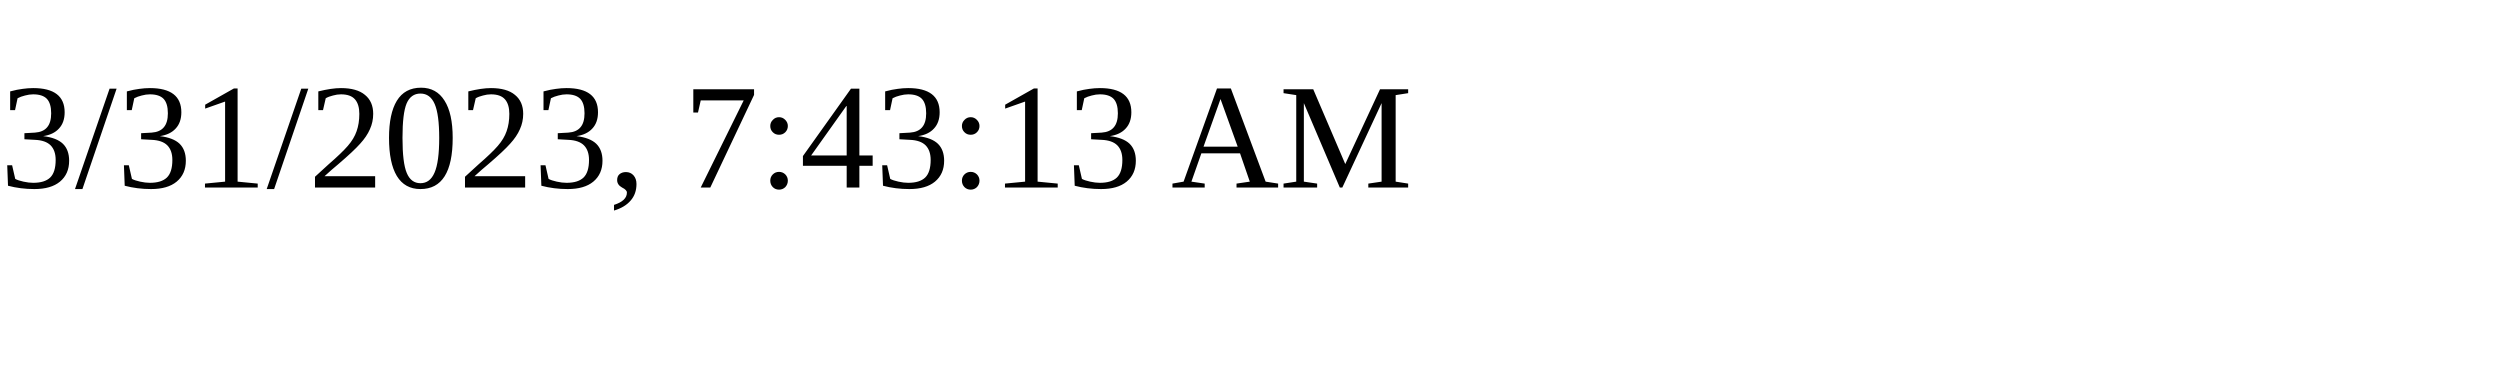
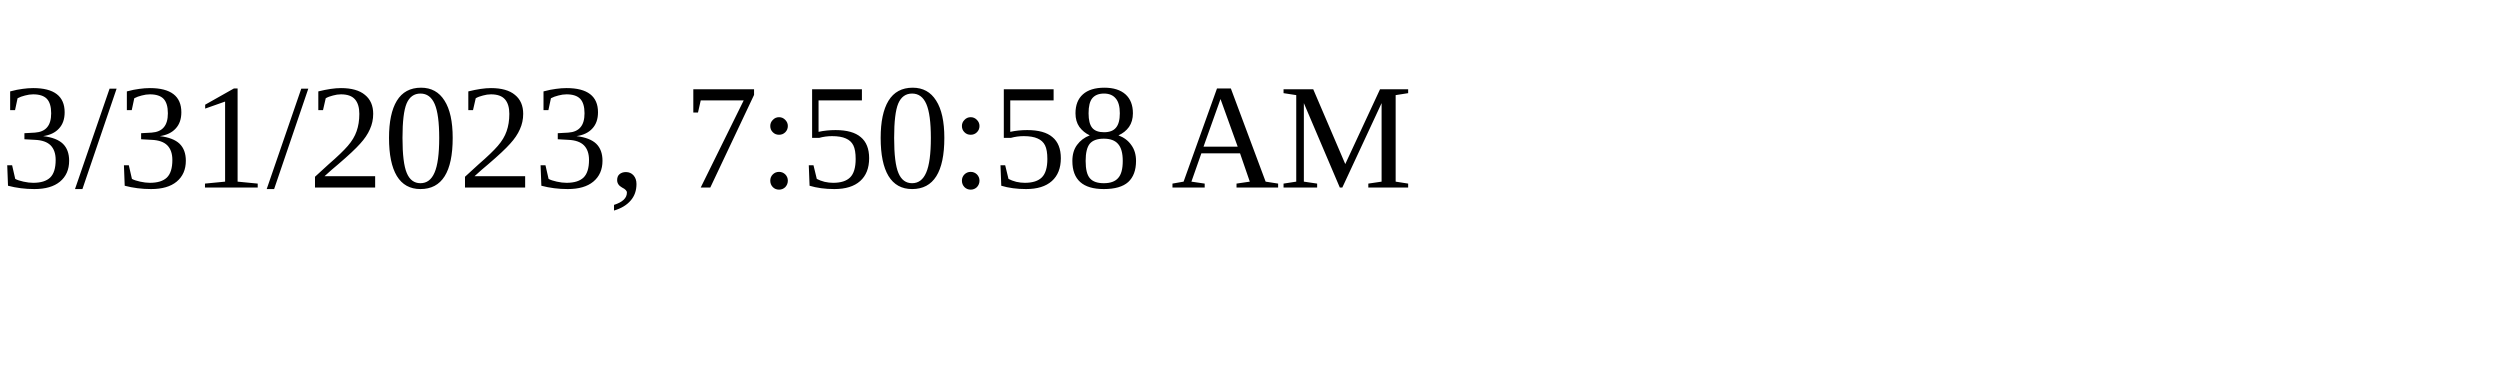
<svg xmlns="http://www.w3.org/2000/svg" height="30" width="200">
-   <text x="0" y="15">3/31/2023, 7:43:13 AM</text>
+   <text x="0" y="15">3/31/2023, 7:50:58 AM</text>
</svg>
